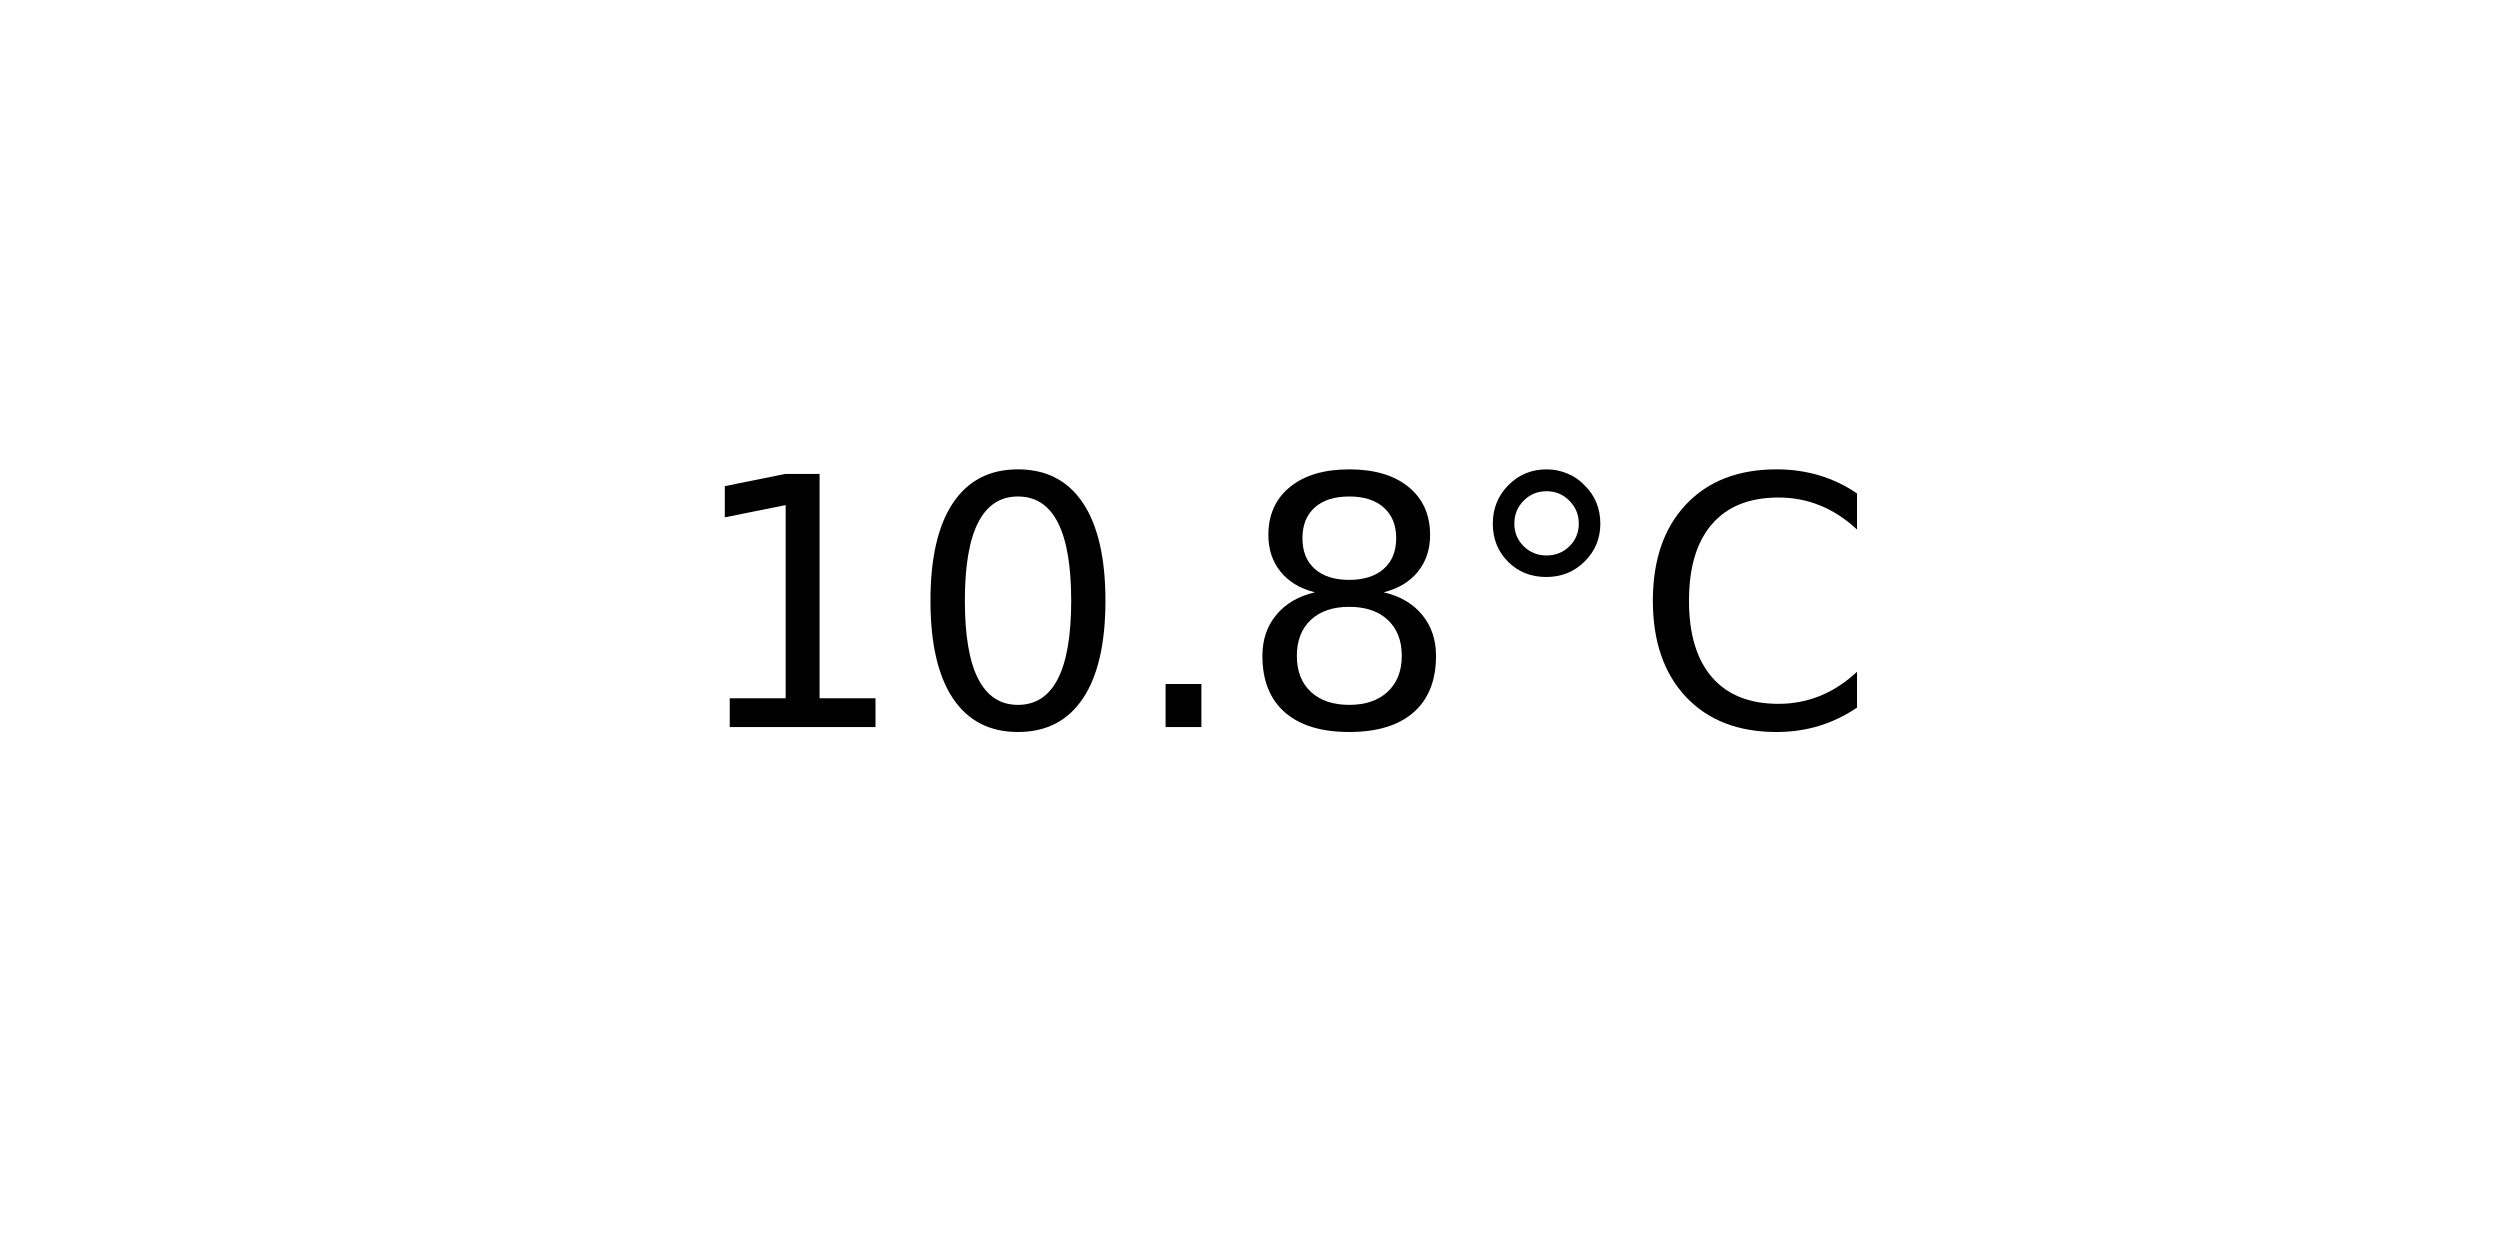
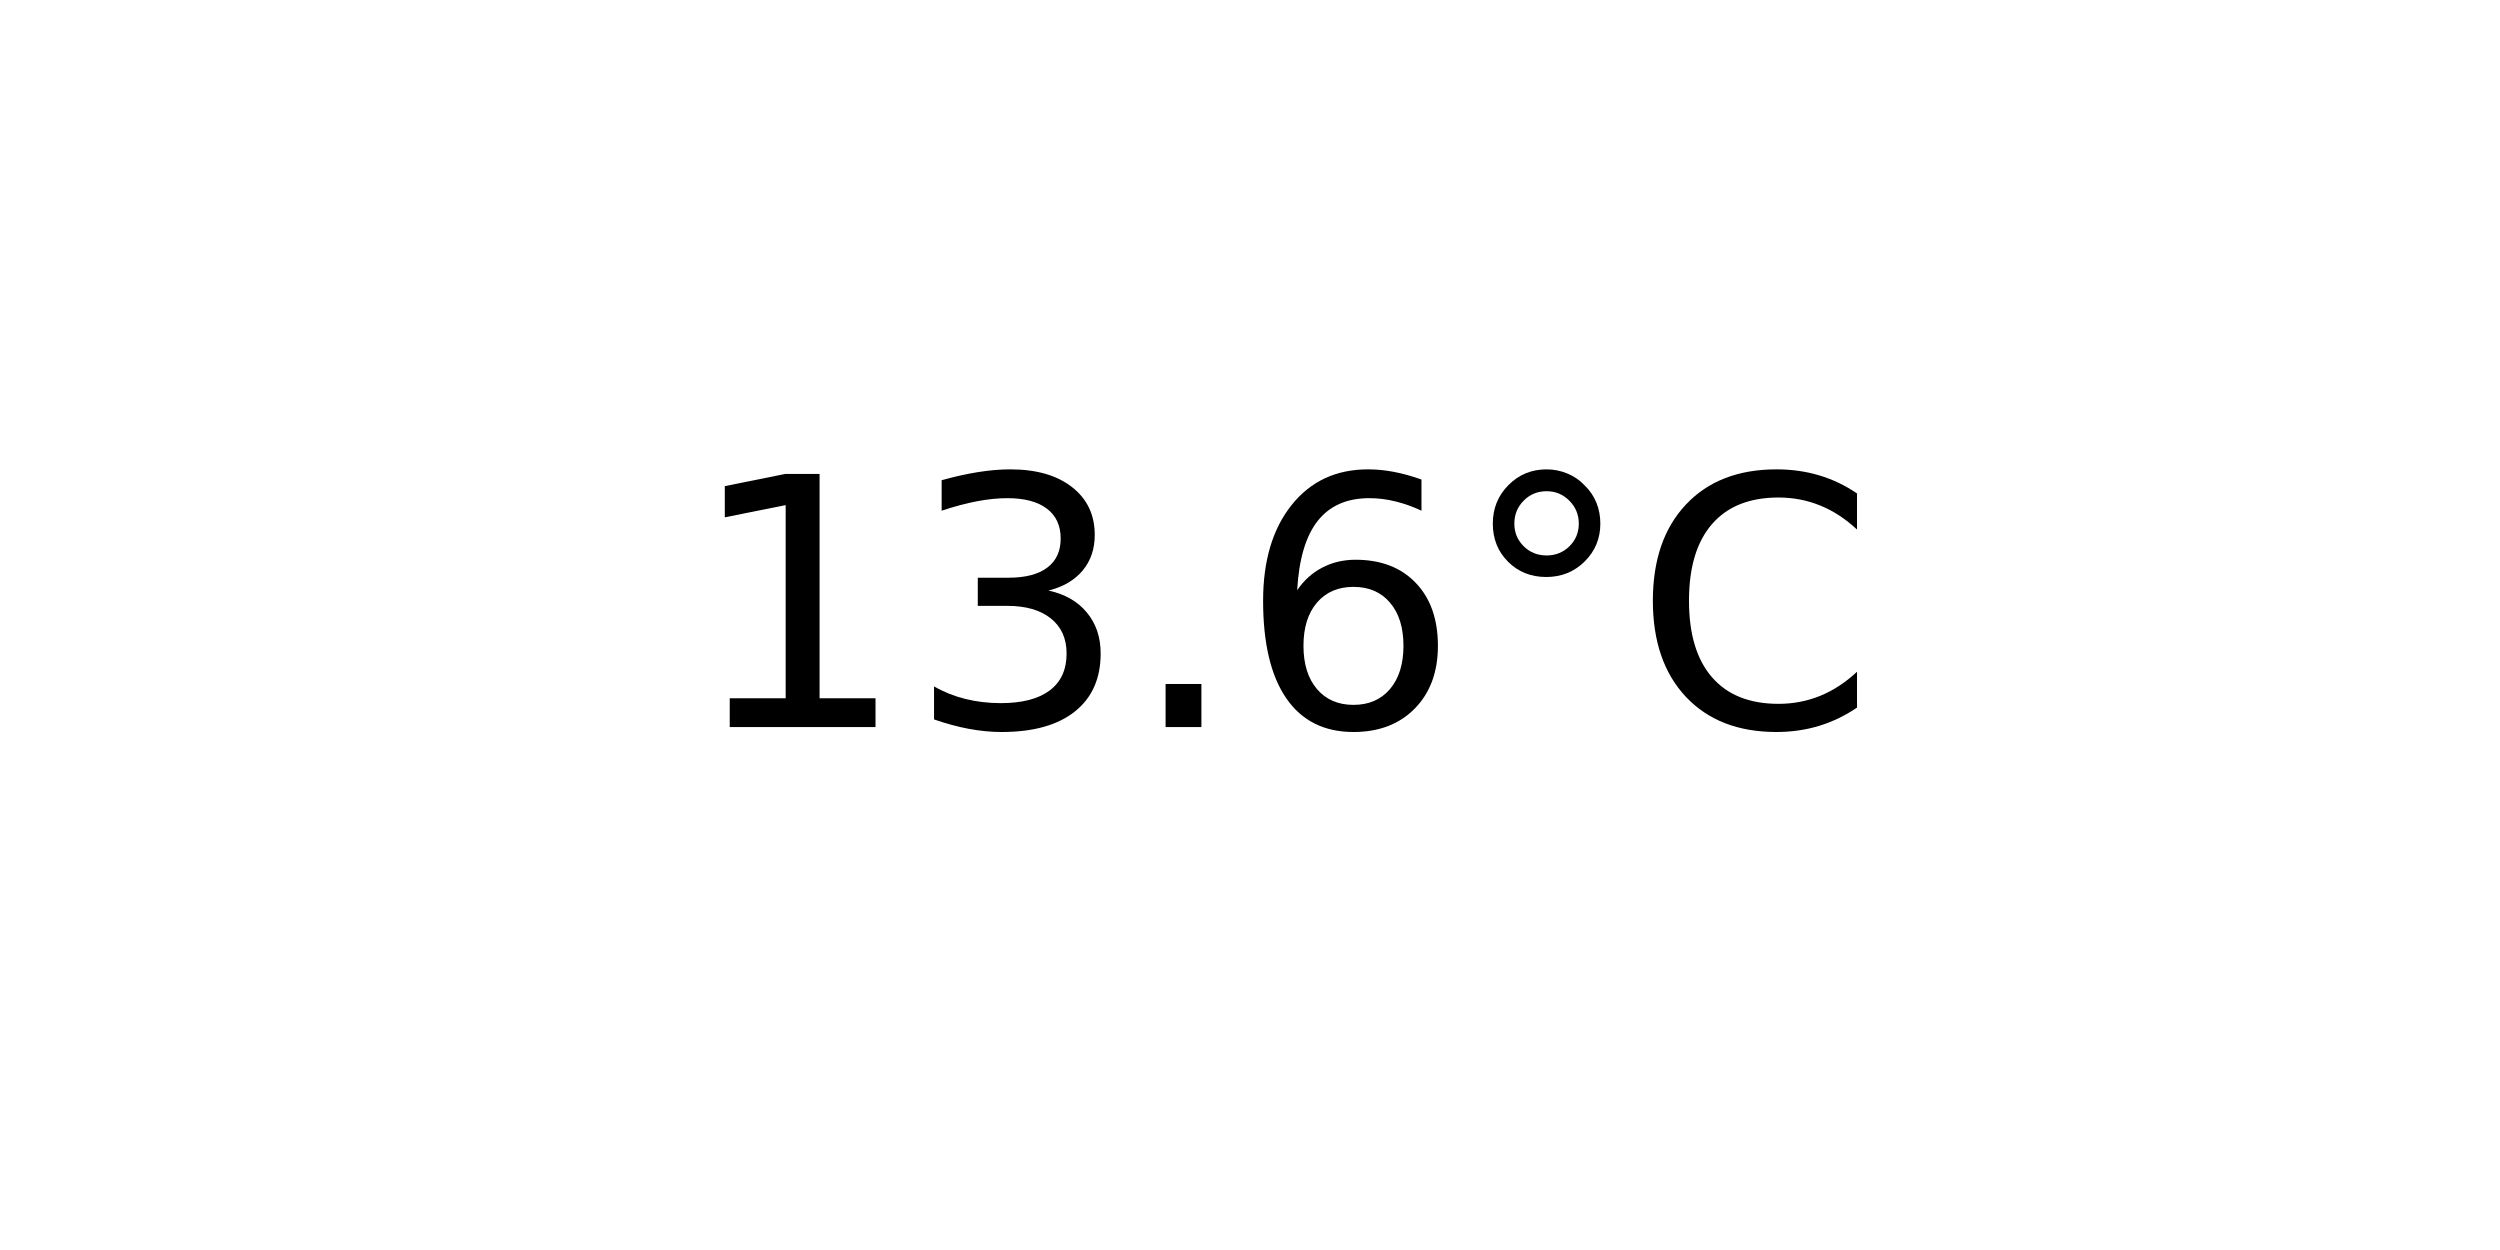
<svg xmlns="http://www.w3.org/2000/svg" xmlns:xlink="http://www.w3.org/1999/xlink" width="72pt" height="36pt" viewBox="0 0 72 36" version="1.1">
  <defs>
    <style type="text/css">*{stroke-linejoin: round; stroke-linecap: butt}</style>
  </defs>
  <g id="figure_1">
    <g id="axes_1">
      <g id="text_1">
        <g transform="translate(19.77578 20.93937) scale(0.1 -0.1)">
          <defs>
            <path id="DejaVuSans-31" d="M 794 531  L 1825 531  L 1825 4091  L 703 3866  L 703 4441  L 1819 4666  L 2450 4666  L 2450 531  L 3481 531  L 3481 0  L 794 0  L 794 531  z " transform="scale(0.015625)" />
-             <path id="DejaVuSans-30" d="M 2034 4250  Q 1547 4250 1301 3770  Q 1056 3291 1056 2328  Q 1056 1369 1301 889  Q 1547 409 2034 409  Q 2525 409 2770 889  Q 3016 1369 3016 2328  Q 3016 3291 2770 3770  Q 2525 4250 2034 4250  z M 2034 4750  Q 2819 4750 3233 4129  Q 3647 3509 3647 2328  Q 3647 1150 3233 529  Q 2819 -91 2034 -91  Q 1250 -91 836 529  Q 422 1150 422 2328  Q 422 3509 836 4129  Q 1250 4750 2034 4750  z " transform="scale(0.015625)" />
+             <path id="DejaVuSans-33" d="M 2597 2516  Q 3050 2419 3304 2112  Q 3559 1806 3559 1356  Q 3559 666 3084 287  Q 2609 -91 1734 -91  Q 1441 -91 1130 -33  Q 819 25 488 141  L 488 750  Q 750 597 1062 519  Q 1375 441 1716 441  Q 2309 441 2620 675  Q 2931 909 2931 1356  Q 2931 1769 2642 2001  Q 2353 2234 1838 2234  L 1294 2234  L 1294 2753  L 1863 2753  Q 2328 2753 2575 2939  Q 2822 3125 2822 3475  Q 2822 3834 2567 4026  Q 2313 4219 1838 4219  Q 1578 4219 1281 4162  Q 984 4106 628 3988  L 628 4550  Q 988 4650 1302 4700  Q 1616 4750 1894 4750  Q 2613 4750 3031 4423  Q 3450 4097 3450 3541  Q 3450 3153 3228 2886  Q 3006 2619 2597 2516  z " transform="scale(0.015625)" />
            <path id="DejaVuSans-2e" d="M 684 794  L 1344 794  L 1344 0  L 684 0  L 684 794  z " transform="scale(0.015625)" />
-             <path id="DejaVuSans-38" d="M 2034 2216  Q 1584 2216 1326 1975  Q 1069 1734 1069 1313  Q 1069 891 1326 650  Q 1584 409 2034 409  Q 2484 409 2743 651  Q 3003 894 3003 1313  Q 3003 1734 2745 1975  Q 2488 2216 2034 2216  z M 1403 2484  Q 997 2584 770 2862  Q 544 3141 544 3541  Q 544 4100 942 4425  Q 1341 4750 2034 4750  Q 2731 4750 3128 4425  Q 3525 4100 3525 3541  Q 3525 3141 3298 2862  Q 3072 2584 2669 2484  Q 3125 2378 3379 2068  Q 3634 1759 3634 1313  Q 3634 634 3220 271  Q 2806 -91 2034 -91  Q 1263 -91 848 271  Q 434 634 434 1313  Q 434 1759 690 2068  Q 947 2378 1403 2484  z M 1172 3481  Q 1172 3119 1398 2916  Q 1625 2713 2034 2713  Q 2441 2713 2670 2916  Q 2900 3119 2900 3481  Q 2900 3844 2670 4047  Q 2441 4250 2034 4250  Q 1625 4250 1398 4047  Q 1172 3844 1172 3481  z " transform="scale(0.015625)" />
+             <path id="DejaVuSans-36" d="M 2113 2584  Q 1688 2584 1439 2293  Q 1191 2003 1191 1497  Q 1191 994 1439 701  Q 1688 409 2113 409  Q 2538 409 2786 701  Q 3034 994 3034 1497  Q 3034 2003 2786 2293  Q 2538 2584 2113 2584  z M 3366 4563  L 3366 3988  Q 3128 4100 2886 4159  Q 2644 4219 2406 4219  Q 1781 4219 1451 3797  Q 1122 3375 1075 2522  Q 1259 2794 1537 2939  Q 1816 3084 2150 3084  Q 2853 3084 3261 2657  Q 3669 2231 3669 1497  Q 3669 778 3244 343  Q 2819 -91 2113 -91  Q 1303 -91 875 529  Q 447 1150 447 2328  Q 447 3434 972 4092  Q 1497 4750 2381 4750  Q 2619 4750 2861 4703  Q 3103 4656 3366 4563  z " transform="scale(0.015625)" />
            <path id="DejaVuSans-b0" d="M 1600 4347  Q 1350 4347 1178 4173  Q 1006 4000 1006 3750  Q 1006 3503 1178 3333  Q 1350 3163 1600 3163  Q 1850 3163 2022 3333  Q 2194 3503 2194 3750  Q 2194 3997 2020 4172  Q 1847 4347 1600 4347  z M 1600 4750  Q 1800 4750 1984 4673  Q 2169 4597 2303 4453  Q 2447 4313 2519 4134  Q 2591 3956 2591 3750  Q 2591 3338 2302 3052  Q 2013 2766 1594 2766  Q 1172 2766 890 3047  Q 609 3328 609 3750  Q 609 4169 896 4459  Q 1184 4750 1600 4750  z " transform="scale(0.015625)" />
            <path id="DejaVuSans-43" d="M 4122 4306  L 4122 3641  Q 3803 3938 3442 4084  Q 3081 4231 2675 4231  Q 1875 4231 1450 3742  Q 1025 3253 1025 2328  Q 1025 1406 1450 917  Q 1875 428 2675 428  Q 3081 428 3442 575  Q 3803 722 4122 1019  L 4122 359  Q 3791 134 3420 21  Q 3050 -91 2638 -91  Q 1578 -91 968 557  Q 359 1206 359 2328  Q 359 3453 968 4101  Q 1578 4750 2638 4750  Q 3056 4750 3426 4639  Q 3797 4528 4122 4306  z " transform="scale(0.015625)" />
          </defs>
          <use xlink:href="#DejaVuSans-31" />
-           <use xlink:href="#DejaVuSans-30" x="63.623" />
+           <use xlink:href="#DejaVuSans-33" x="63.623" />
          <use xlink:href="#DejaVuSans-2e" x="127.246" />
-           <use xlink:href="#DejaVuSans-38" x="159.033" />
+           <use xlink:href="#DejaVuSans-36" x="159.033" />
          <use xlink:href="#DejaVuSans-b0" x="222.656" />
          <use xlink:href="#DejaVuSans-43" x="272.656" />
        </g>
      </g>
    </g>
  </g>
</svg>
